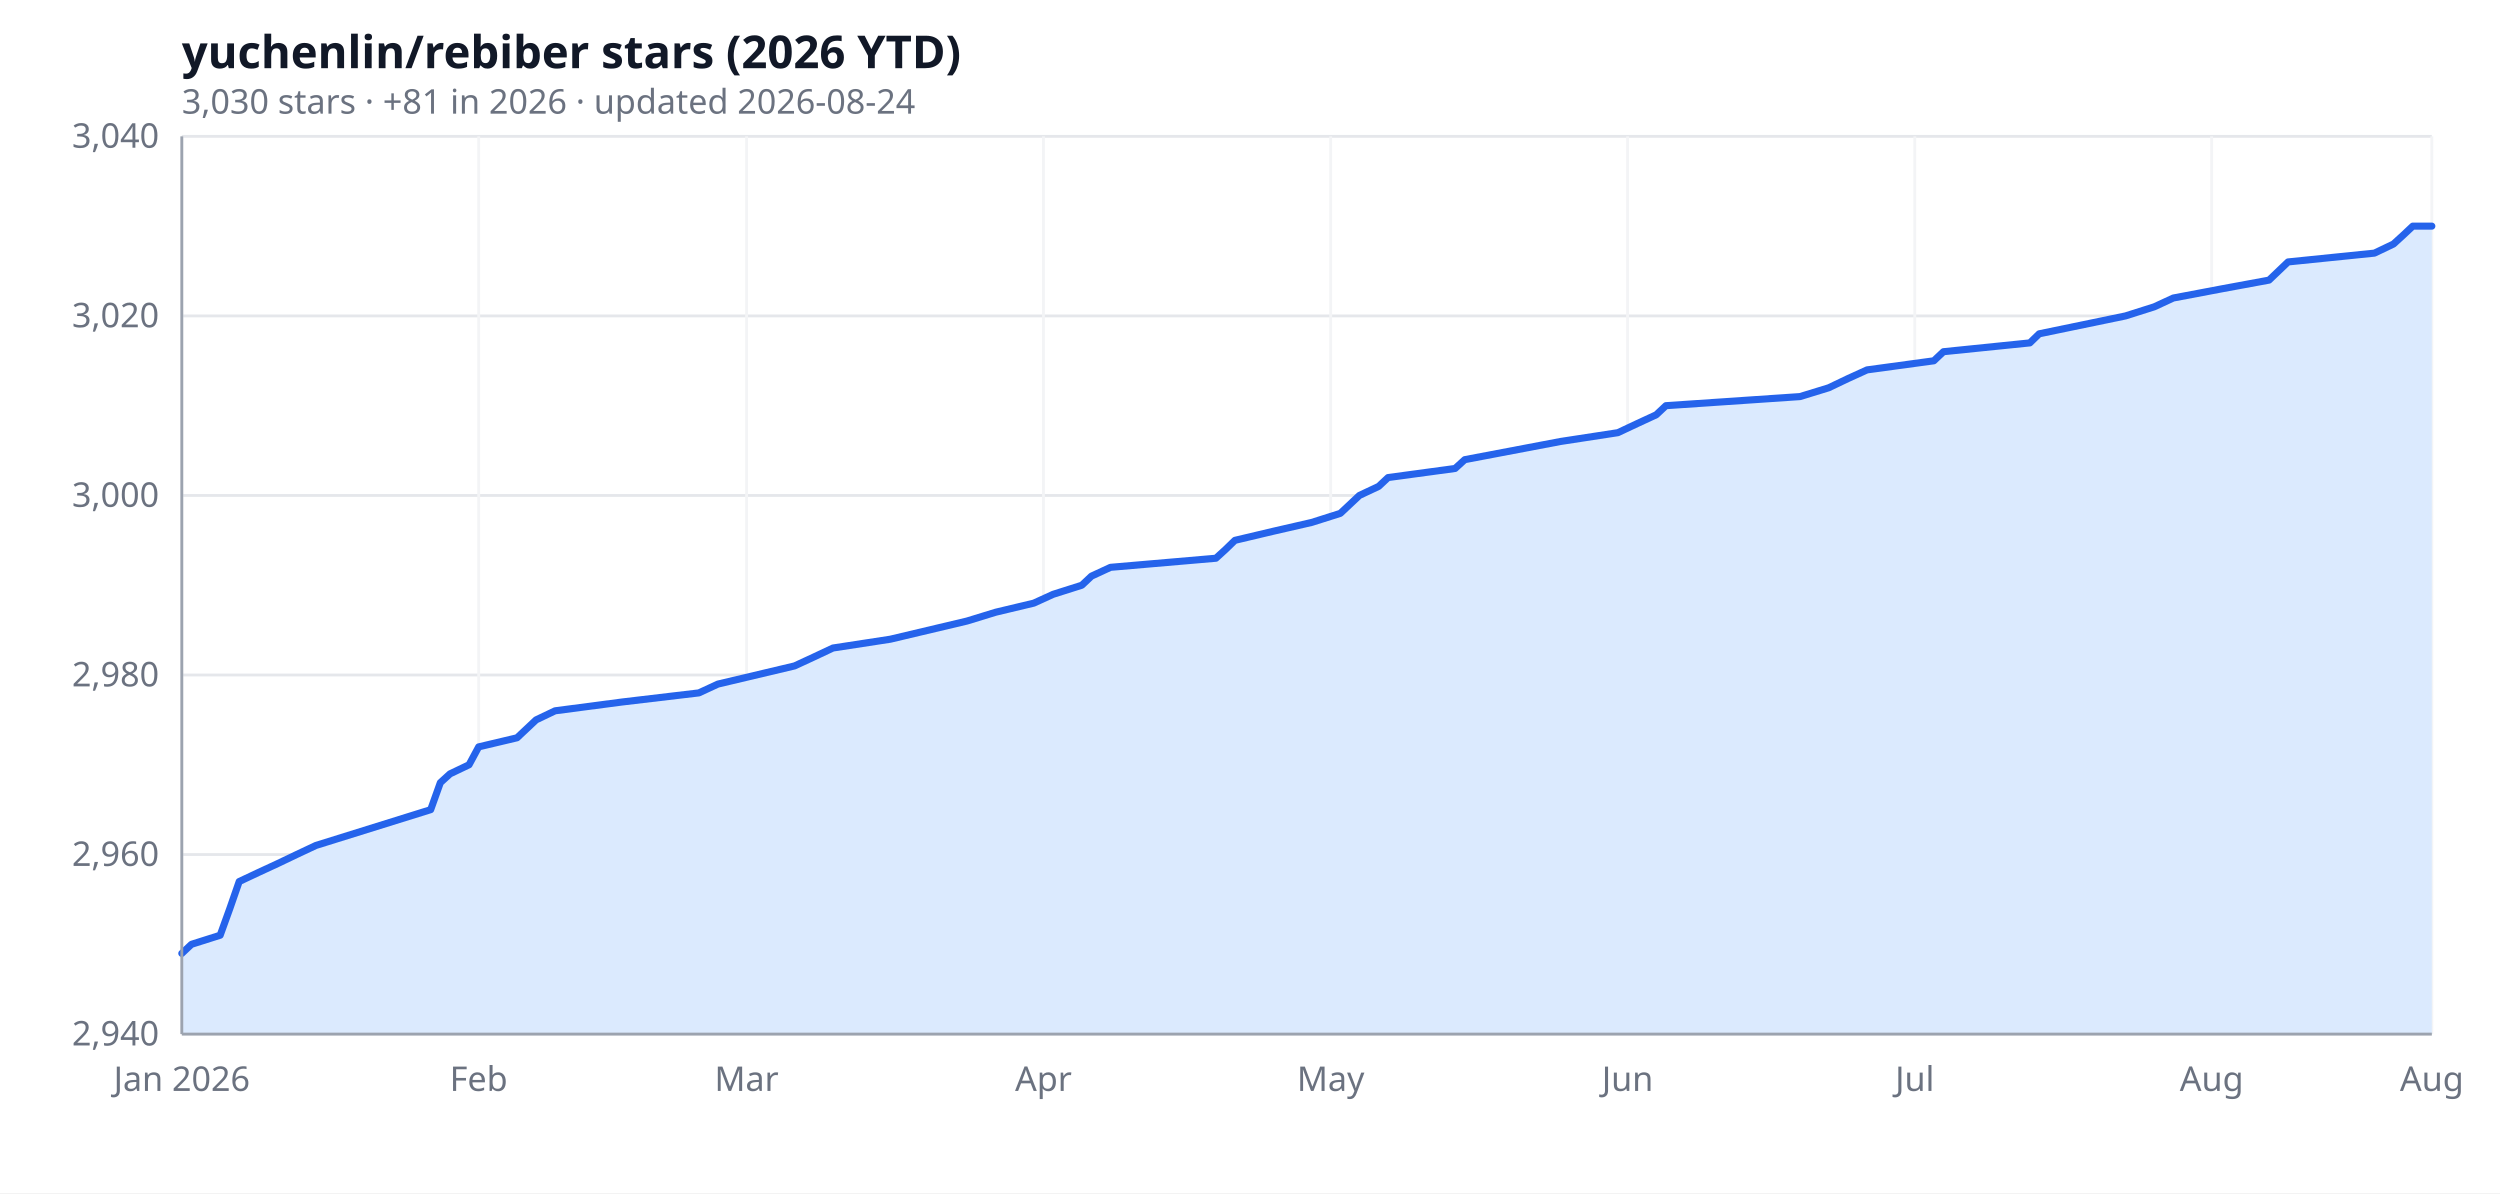
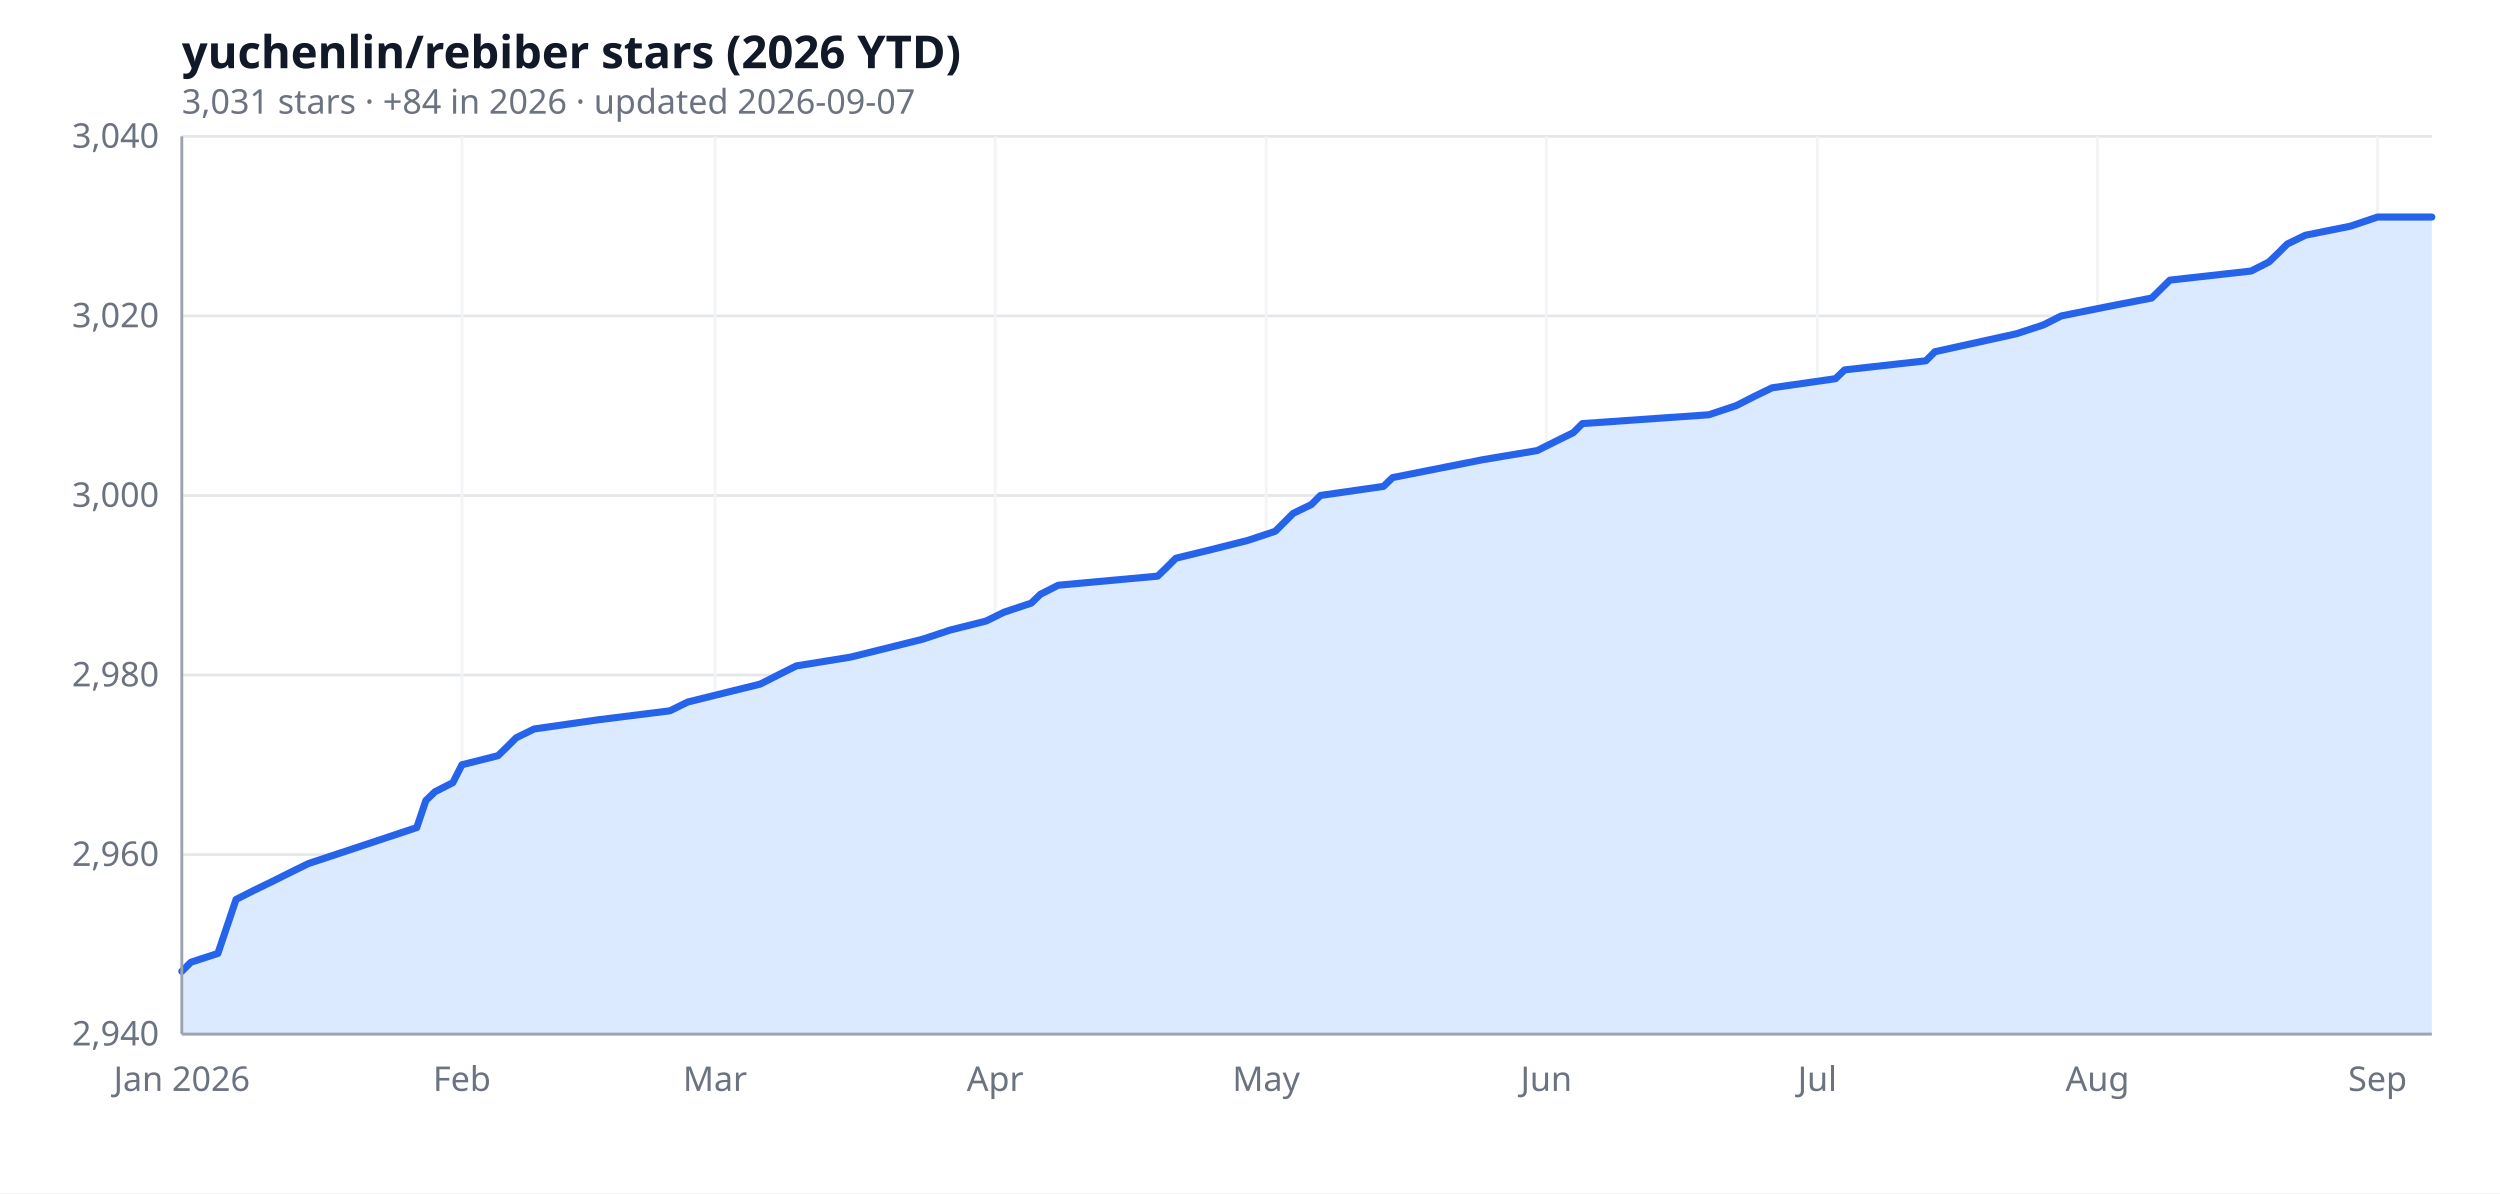
<svg xmlns="http://www.w3.org/2000/svg" width="880" height="420" viewBox="0 0 880 420" role="img" aria-label="yuchenlin/rebiber stars (2026 YTD)">
  <rect width="100%" height="100%" fill="#ffffff" />
  <text x="64" y="24" font-size="16" font-weight="600" fill="#111827" font-family="ui-sans-serif, system-ui, sans-serif">yuchenlin/rebiber stars (2026 YTD)</text>
-   <text x="64" y="40" font-size="12" fill="#6b7280" font-family="ui-sans-serif, system-ui, sans-serif">3,030 stars · +81 in 2026 · updated 2026-08-24</text>
+   <text x="64" y="40" font-size="12" fill="#6b7280" font-family="ui-sans-serif, system-ui, sans-serif">3,031 stars · +84 in 2026 · updated 2026-09-07</text>
  <line x1="64.0" y1="364.0" x2="856.0" y2="364.0" stroke="#e5e7eb" stroke-width="1" />
  <line x1="64.0" y1="300.8" x2="856.0" y2="300.8" stroke="#e5e7eb" stroke-width="1" />
  <line x1="64.0" y1="237.6" x2="856.0" y2="237.6" stroke="#e5e7eb" stroke-width="1" />
  <line x1="64.0" y1="174.4" x2="856.0" y2="174.4" stroke="#e5e7eb" stroke-width="1" />
  <line x1="64.0" y1="111.2" x2="856.0" y2="111.2" stroke="#e5e7eb" stroke-width="1" />
  <line x1="64.0" y1="48.0" x2="856.0" y2="48.0" stroke="#e5e7eb" stroke-width="1" />
  <line x1="64.0" y1="48.0" x2="64.0" y2="364.0" stroke="#f3f4f6" stroke-width="1" />
-   <line x1="168.5" y1="48.0" x2="168.5" y2="364.0" stroke="#f3f4f6" stroke-width="1" />
-   <line x1="262.8" y1="48.0" x2="262.8" y2="364.0" stroke="#f3f4f6" stroke-width="1" />
-   <line x1="367.3" y1="48.0" x2="367.3" y2="364.0" stroke="#f3f4f6" stroke-width="1" />
-   <line x1="468.4" y1="48.0" x2="468.4" y2="364.0" stroke="#f3f4f6" stroke-width="1" />
-   <line x1="572.9" y1="48.0" x2="572.9" y2="364.0" stroke="#f3f4f6" stroke-width="1" />
-   <line x1="674.0" y1="48.0" x2="674.0" y2="364.0" stroke="#f3f4f6" stroke-width="1" />
-   <line x1="778.5" y1="48.0" x2="778.5" y2="364.0" stroke="#f3f4f6" stroke-width="1" />
-   <line x1="856.0" y1="48.0" x2="856.0" y2="364.0" stroke="#f3f4f6" stroke-width="1" />
-   <path d="M 64.0,364.0 L 64.0,335.6 67.4,332.4 77.5,329.2 80.9,319.8 84.2,310.3 91.0,307.1 97.7,304.0 104.4,300.8 111.2,297.6 151.6,285.0 155.0,275.5 158.4,272.4 165.1,269.2 168.5,262.9 182.0,259.7 185.3,256.6 188.7,253.4 195.4,250.2 219.0,247.1 246.0,243.9 252.7,240.8 279.7,234.4 286.4,231.3 293.2,228.1 313.4,225.0 340.4,218.6 350.5,215.5 363.9,212.3 370.7,209.2 380.8,206.0 384.2,202.8 390.9,199.7 428.0,196.5 431.4,193.4 434.7,190.2 448.2,187.0 461.7,183.9 471.8,180.7 478.5,174.4 485.3,171.2 488.6,168.1 512.2,164.9 515.6,161.8 549.3,155.4 569.5,152.3 576.3,149.1 583.0,146.0 586.4,142.8 633.6,139.6 643.7,136.5 650.4,133.3 657.2,130.2 680.7,127.0 684.1,123.8 714.5,120.7 717.8,117.5 748.2,111.2 758.3,108.0 765.0,104.9 781.9,101.7 798.7,98.6 805.4,92.2 835.8,89.1 842.5,85.9 845.9,82.8 849.3,79.6 856.0,79.6 L 856.0,364.0 Z" fill="#dbeafe" />
-   <polyline fill="none" stroke="#2563eb" stroke-width="2.5" stroke-linejoin="round" stroke-linecap="round" points="64.0,335.6 67.4,332.4 77.5,329.2 80.9,319.8 84.2,310.3 91.0,307.1 97.7,304.0 104.4,300.8 111.2,297.6 151.6,285.0 155.0,275.5 158.4,272.4 165.1,269.2 168.5,262.9 182.0,259.7 185.3,256.6 188.7,253.4 195.4,250.2 219.0,247.1 246.0,243.9 252.7,240.8 279.7,234.4 286.4,231.3 293.2,228.1 313.4,225.0 340.4,218.6 350.5,215.5 363.9,212.3 370.7,209.2 380.8,206.0 384.2,202.8 390.9,199.7 428.0,196.5 431.4,193.4 434.7,190.2 448.2,187.0 461.7,183.9 471.8,180.7 478.5,174.4 485.3,171.2 488.6,168.1 512.2,164.9 515.6,161.8 549.3,155.4 569.5,152.3 576.3,149.1 583.0,146.0 586.4,142.8 633.6,139.6 643.7,136.5 650.4,133.3 657.2,130.2 680.7,127.0 684.1,123.8 714.5,120.7 717.8,117.5 748.2,111.2 758.3,108.0 765.0,104.9 781.9,101.7 798.7,98.6 805.4,92.2 835.8,89.1 842.5,85.9 845.9,82.8 849.3,79.6 856.0,79.6" />
+   <line x1="162.6" y1="48.0" x2="162.6" y2="364.0" stroke="#f3f4f6" stroke-width="1" />
+   <line x1="251.7" y1="48.0" x2="251.7" y2="364.0" stroke="#f3f4f6" stroke-width="1" />
+   <line x1="350.3" y1="48.0" x2="350.3" y2="364.0" stroke="#f3f4f6" stroke-width="1" />
+   <line x1="445.7" y1="48.0" x2="445.7" y2="364.0" stroke="#f3f4f6" stroke-width="1" />
+   <line x1="544.3" y1="48.0" x2="544.3" y2="364.0" stroke="#f3f4f6" stroke-width="1" />
+   <line x1="639.7" y1="48.0" x2="639.7" y2="364.0" stroke="#f3f4f6" stroke-width="1" />
+   <line x1="738.3" y1="48.0" x2="738.3" y2="364.0" stroke="#f3f4f6" stroke-width="1" />
+   <line x1="836.9" y1="48.0" x2="836.9" y2="364.0" stroke="#f3f4f6" stroke-width="1" />
+   <path d="M 64.0,364.0 L 64.0,341.9 67.2,338.7 76.7,335.6 79.9,326.1 83.1,316.6 89.4,313.4 95.8,310.3 102.2,307.1 108.5,304.0 146.7,291.3 149.9,281.8 153.1,278.7 159.4,275.5 162.6,269.2 175.3,266.0 178.5,262.9 181.7,259.7 188.0,256.6 210.3,253.4 235.8,250.2 242.1,247.1 267.6,240.8 273.9,237.6 280.3,234.4 299.4,231.3 324.8,225.0 334.4,221.8 347.1,218.6 353.4,215.5 363.0,212.3 366.2,209.2 372.5,206.0 407.5,202.8 410.7,199.7 413.9,196.5 426.6,193.4 439.3,190.2 448.9,187.0 455.2,180.7 461.6,177.6 464.8,174.4 487.0,171.2 490.2,168.1 522.0,161.8 541.1,158.6 547.5,155.4 553.8,152.3 557.0,149.1 601.5,146.0 611.1,142.8 617.4,139.6 623.8,136.5 646.1,133.3 649.3,130.2 677.9,127.0 681.1,123.8 709.7,117.5 719.2,114.4 725.6,111.2 741.5,108.0 757.4,104.9 763.8,98.6 792.4,95.4 798.7,92.2 801.9,89.1 805.1,85.9 811.5,82.8 827.4,79.6 836.9,76.4 856.0,76.4 L 856.0,364.0 Z" fill="#dbeafe" />
+   <polyline fill="none" stroke="#2563eb" stroke-width="2.5" stroke-linejoin="round" stroke-linecap="round" points="64.0,341.9 67.2,338.7 76.7,335.6 79.9,326.1 83.1,316.6 89.4,313.4 95.8,310.3 102.2,307.1 108.5,304.0 146.7,291.3 149.9,281.8 153.1,278.7 159.4,275.5 162.6,269.2 175.3,266.0 178.5,262.9 181.7,259.7 188.0,256.6 210.3,253.4 235.8,250.2 242.1,247.1 267.6,240.8 273.9,237.6 280.3,234.4 299.4,231.3 324.8,225.0 334.4,221.8 347.1,218.6 353.4,215.5 363.0,212.3 366.2,209.2 372.5,206.0 407.5,202.8 410.7,199.7 413.9,196.5 426.6,193.4 439.3,190.2 448.9,187.0 455.2,180.7 461.6,177.6 464.8,174.4 487.0,171.2 490.2,168.1 522.0,161.8 541.1,158.6 547.5,155.4 553.8,152.3 557.0,149.1 601.5,146.0 611.1,142.8 617.4,139.6 623.8,136.5 646.1,133.3 649.3,130.2 677.9,127.0 681.1,123.8 709.7,117.5 719.2,114.4 725.6,111.2 741.5,108.0 757.4,104.9 763.8,98.6 792.4,95.4 798.7,92.2 801.9,89.1 805.1,85.9 811.5,82.8 827.4,79.6 836.9,76.4 856.0,76.4" />
  <text x="56.0" y="368.0" text-anchor="end" font-size="12" fill="#6b7280" font-family="ui-sans-serif, system-ui, sans-serif">2,940</text>
  <text x="56.0" y="304.8" text-anchor="end" font-size="12" fill="#6b7280" font-family="ui-sans-serif, system-ui, sans-serif">2,960</text>
  <text x="56.0" y="241.6" text-anchor="end" font-size="12" fill="#6b7280" font-family="ui-sans-serif, system-ui, sans-serif">2,980</text>
  <text x="56.0" y="178.4" text-anchor="end" font-size="12" fill="#6b7280" font-family="ui-sans-serif, system-ui, sans-serif">3,000</text>
  <text x="56.0" y="115.2" text-anchor="end" font-size="12" fill="#6b7280" font-family="ui-sans-serif, system-ui, sans-serif">3,020</text>
  <text x="56.0" y="52.0" text-anchor="end" font-size="12" fill="#6b7280" font-family="ui-sans-serif, system-ui, sans-serif">3,040</text>
  <text x="64.0" y="384.0" text-anchor="middle" font-size="12" fill="#6b7280" font-family="ui-sans-serif, system-ui, sans-serif">Jan 2026</text>
-   <text x="168.5" y="384.0" text-anchor="middle" font-size="12" fill="#6b7280" font-family="ui-sans-serif, system-ui, sans-serif">Feb</text>
-   <text x="262.8" y="384.0" text-anchor="middle" font-size="12" fill="#6b7280" font-family="ui-sans-serif, system-ui, sans-serif">Mar</text>
-   <text x="367.3" y="384.0" text-anchor="middle" font-size="12" fill="#6b7280" font-family="ui-sans-serif, system-ui, sans-serif">Apr</text>
-   <text x="468.4" y="384.0" text-anchor="middle" font-size="12" fill="#6b7280" font-family="ui-sans-serif, system-ui, sans-serif">May</text>
-   <text x="572.9" y="384.0" text-anchor="middle" font-size="12" fill="#6b7280" font-family="ui-sans-serif, system-ui, sans-serif">Jun</text>
-   <text x="674.0" y="384.0" text-anchor="middle" font-size="12" fill="#6b7280" font-family="ui-sans-serif, system-ui, sans-serif">Jul</text>
-   <text x="778.5" y="384.0" text-anchor="middle" font-size="12" fill="#6b7280" font-family="ui-sans-serif, system-ui, sans-serif">Aug</text>
-   <text x="856.0" y="384.0" text-anchor="middle" font-size="12" fill="#6b7280" font-family="ui-sans-serif, system-ui, sans-serif">Aug</text>
+   <text x="162.6" y="384.0" text-anchor="middle" font-size="12" fill="#6b7280" font-family="ui-sans-serif, system-ui, sans-serif">Feb</text>
+   <text x="251.7" y="384.0" text-anchor="middle" font-size="12" fill="#6b7280" font-family="ui-sans-serif, system-ui, sans-serif">Mar</text>
+   <text x="350.3" y="384.0" text-anchor="middle" font-size="12" fill="#6b7280" font-family="ui-sans-serif, system-ui, sans-serif">Apr</text>
+   <text x="445.7" y="384.0" text-anchor="middle" font-size="12" fill="#6b7280" font-family="ui-sans-serif, system-ui, sans-serif">May</text>
+   <text x="544.3" y="384.0" text-anchor="middle" font-size="12" fill="#6b7280" font-family="ui-sans-serif, system-ui, sans-serif">Jun</text>
+   <text x="639.7" y="384.0" text-anchor="middle" font-size="12" fill="#6b7280" font-family="ui-sans-serif, system-ui, sans-serif">Jul</text>
+   <text x="738.3" y="384.0" text-anchor="middle" font-size="12" fill="#6b7280" font-family="ui-sans-serif, system-ui, sans-serif">Aug</text>
+   <text x="836.9" y="384.0" text-anchor="middle" font-size="12" fill="#6b7280" font-family="ui-sans-serif, system-ui, sans-serif">Sep</text>
  <line x1="64" y1="364" x2="856" y2="364" stroke="#9ca3af" stroke-width="1" />
  <line x1="64" y1="48" x2="64" y2="364" stroke="#9ca3af" stroke-width="1" />
</svg>
